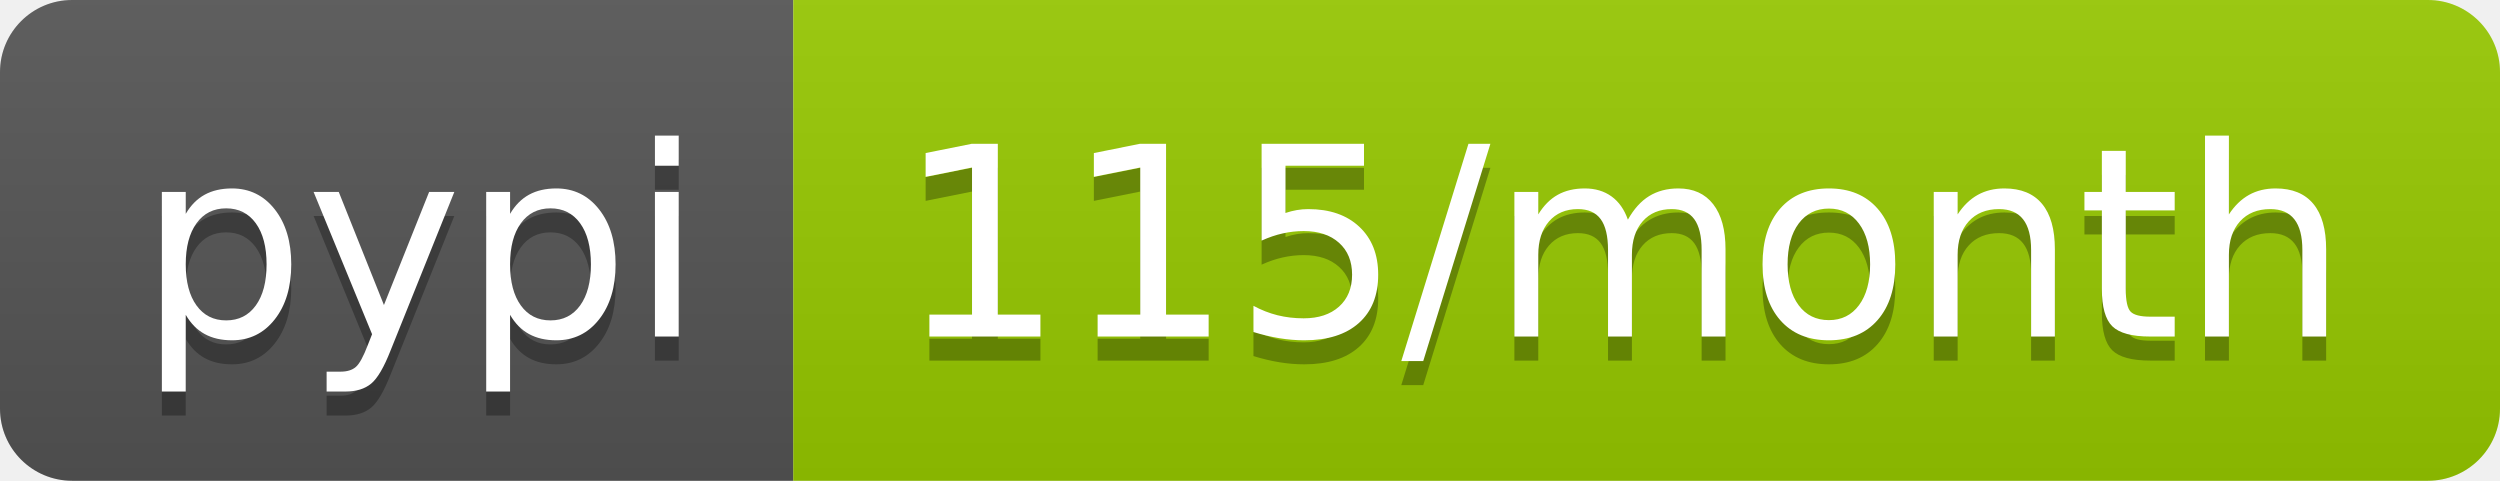
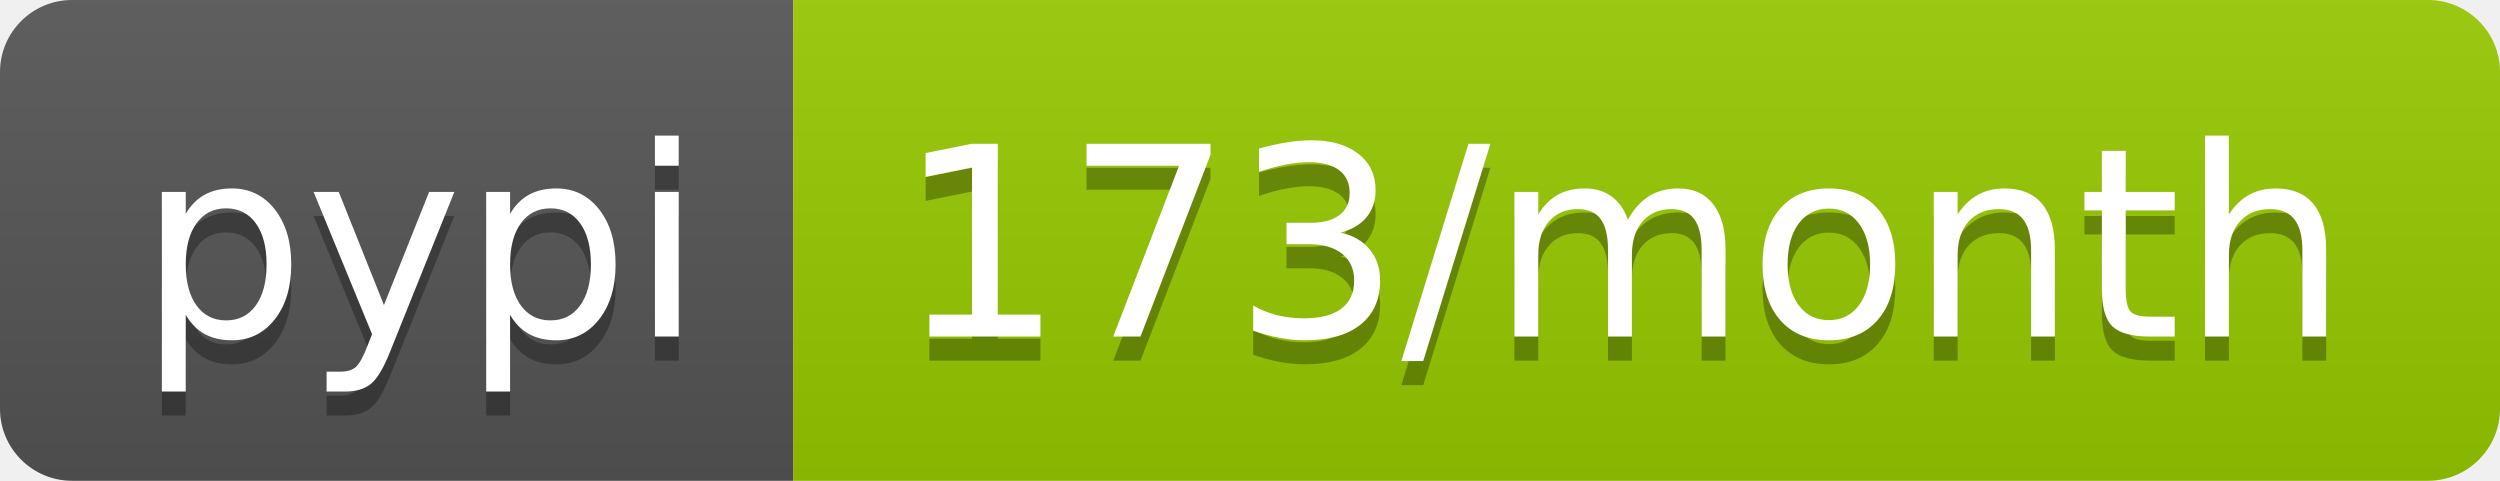
- <svg xmlns="http://www.w3.org/2000/svg" width="104" height="20" role="img" aria-label="pypi: 115/month">
+ <svg xmlns="http://www.w3.org/2000/svg" width="104" height="20" role="img" aria-label="pypi: 173/month">
  <linearGradient id="s" x2="0" y2="100%">
    <stop offset="0" stop-color="#bbb" stop-opacity=".1" />
    <stop offset="1" stop-opacity=".1" />
  </linearGradient>
  <clipPath id="r">
    <rect width="104" height="20" rx="3" fill="#fff" />
  </clipPath>
  <g clip-path="url(#r)">
    <rect width="33" height="20" fill="#555" />
    <rect x="33" width="71" height="20" fill="#97ca00" />
    <rect width="104" height="20" fill="url(#s)" />
  </g>
  <g fill="#fff" text-anchor="middle" font-family="Verdana,Geneva,DejaVu Sans,sans-serif" text-rendering="geometricPrecision" font-size="110">
    <text aria-hidden="true" x="175" y="150" fill="#010101" fill-opacity=".3" transform="scale(.1)" textLength="230">pypi</text>
    <text x="175" y="140" transform="scale(.1)" fill="#fff" textLength="230">pypi</text>
-     <text aria-hidden="true" x="675" y="150" fill="#010101" fill-opacity=".3" transform="scale(.1)" textLength="610">115/month</text>
-     <text x="675" y="140" transform="scale(.1)" fill="#fff" textLength="610">115/month</text>
+     <text aria-hidden="true" x="675" y="150" fill="#010101" fill-opacity=".3" transform="scale(.1)" textLength="610">173/month</text>
+     <text x="675" y="140" transform="scale(.1)" fill="#fff" textLength="610">173/month</text>
  </g>
</svg>
